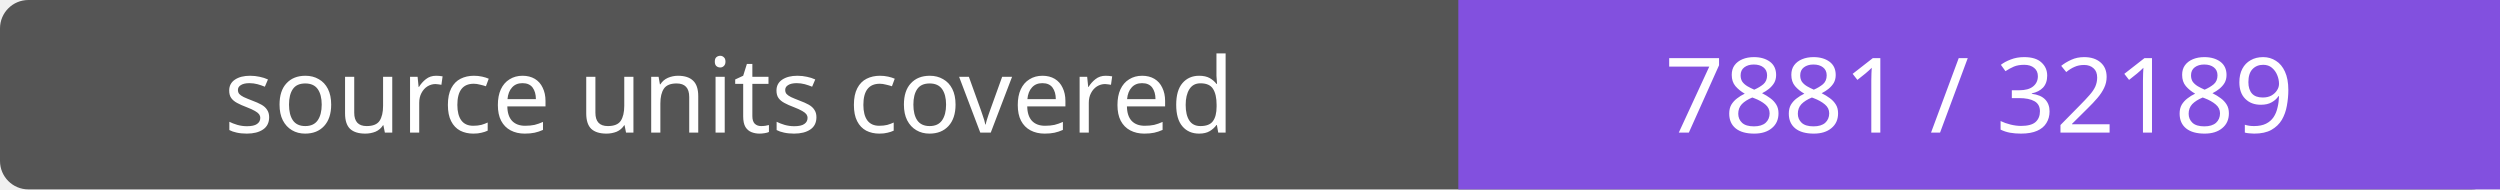
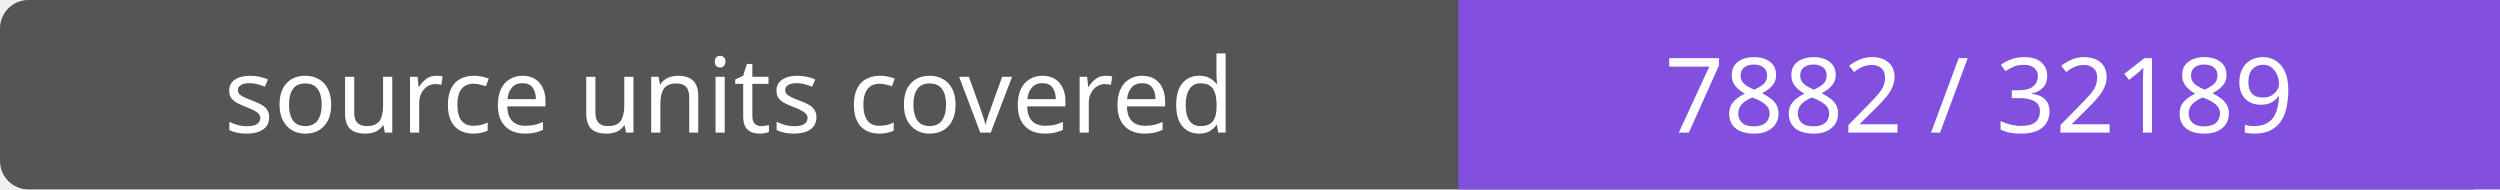
- <svg xmlns="http://www.w3.org/2000/svg" width="264" height="20" role="img" aria-label="source units covered: 7881 / 32189">
+ <svg xmlns="http://www.w3.org/2000/svg" width="264" height="20" role="img" aria-label="source units covered: 7882 / 32189">
  <rect width="264" height="20" rx="3" fill="#555" />
  <path fill="#8250df" d="M154 0h110v20H154z" />
  <g fill="#fff" text-anchor="middle" font-family="Verdana,sans-serif" font-size="11">
    <text x="77.0" y="14">source units covered</text>
-     <text x="209.0" y="14">7881 / 32189</text>
+     <text x="209.0" y="14">7882 / 32189</text>
  </g>
</svg>
